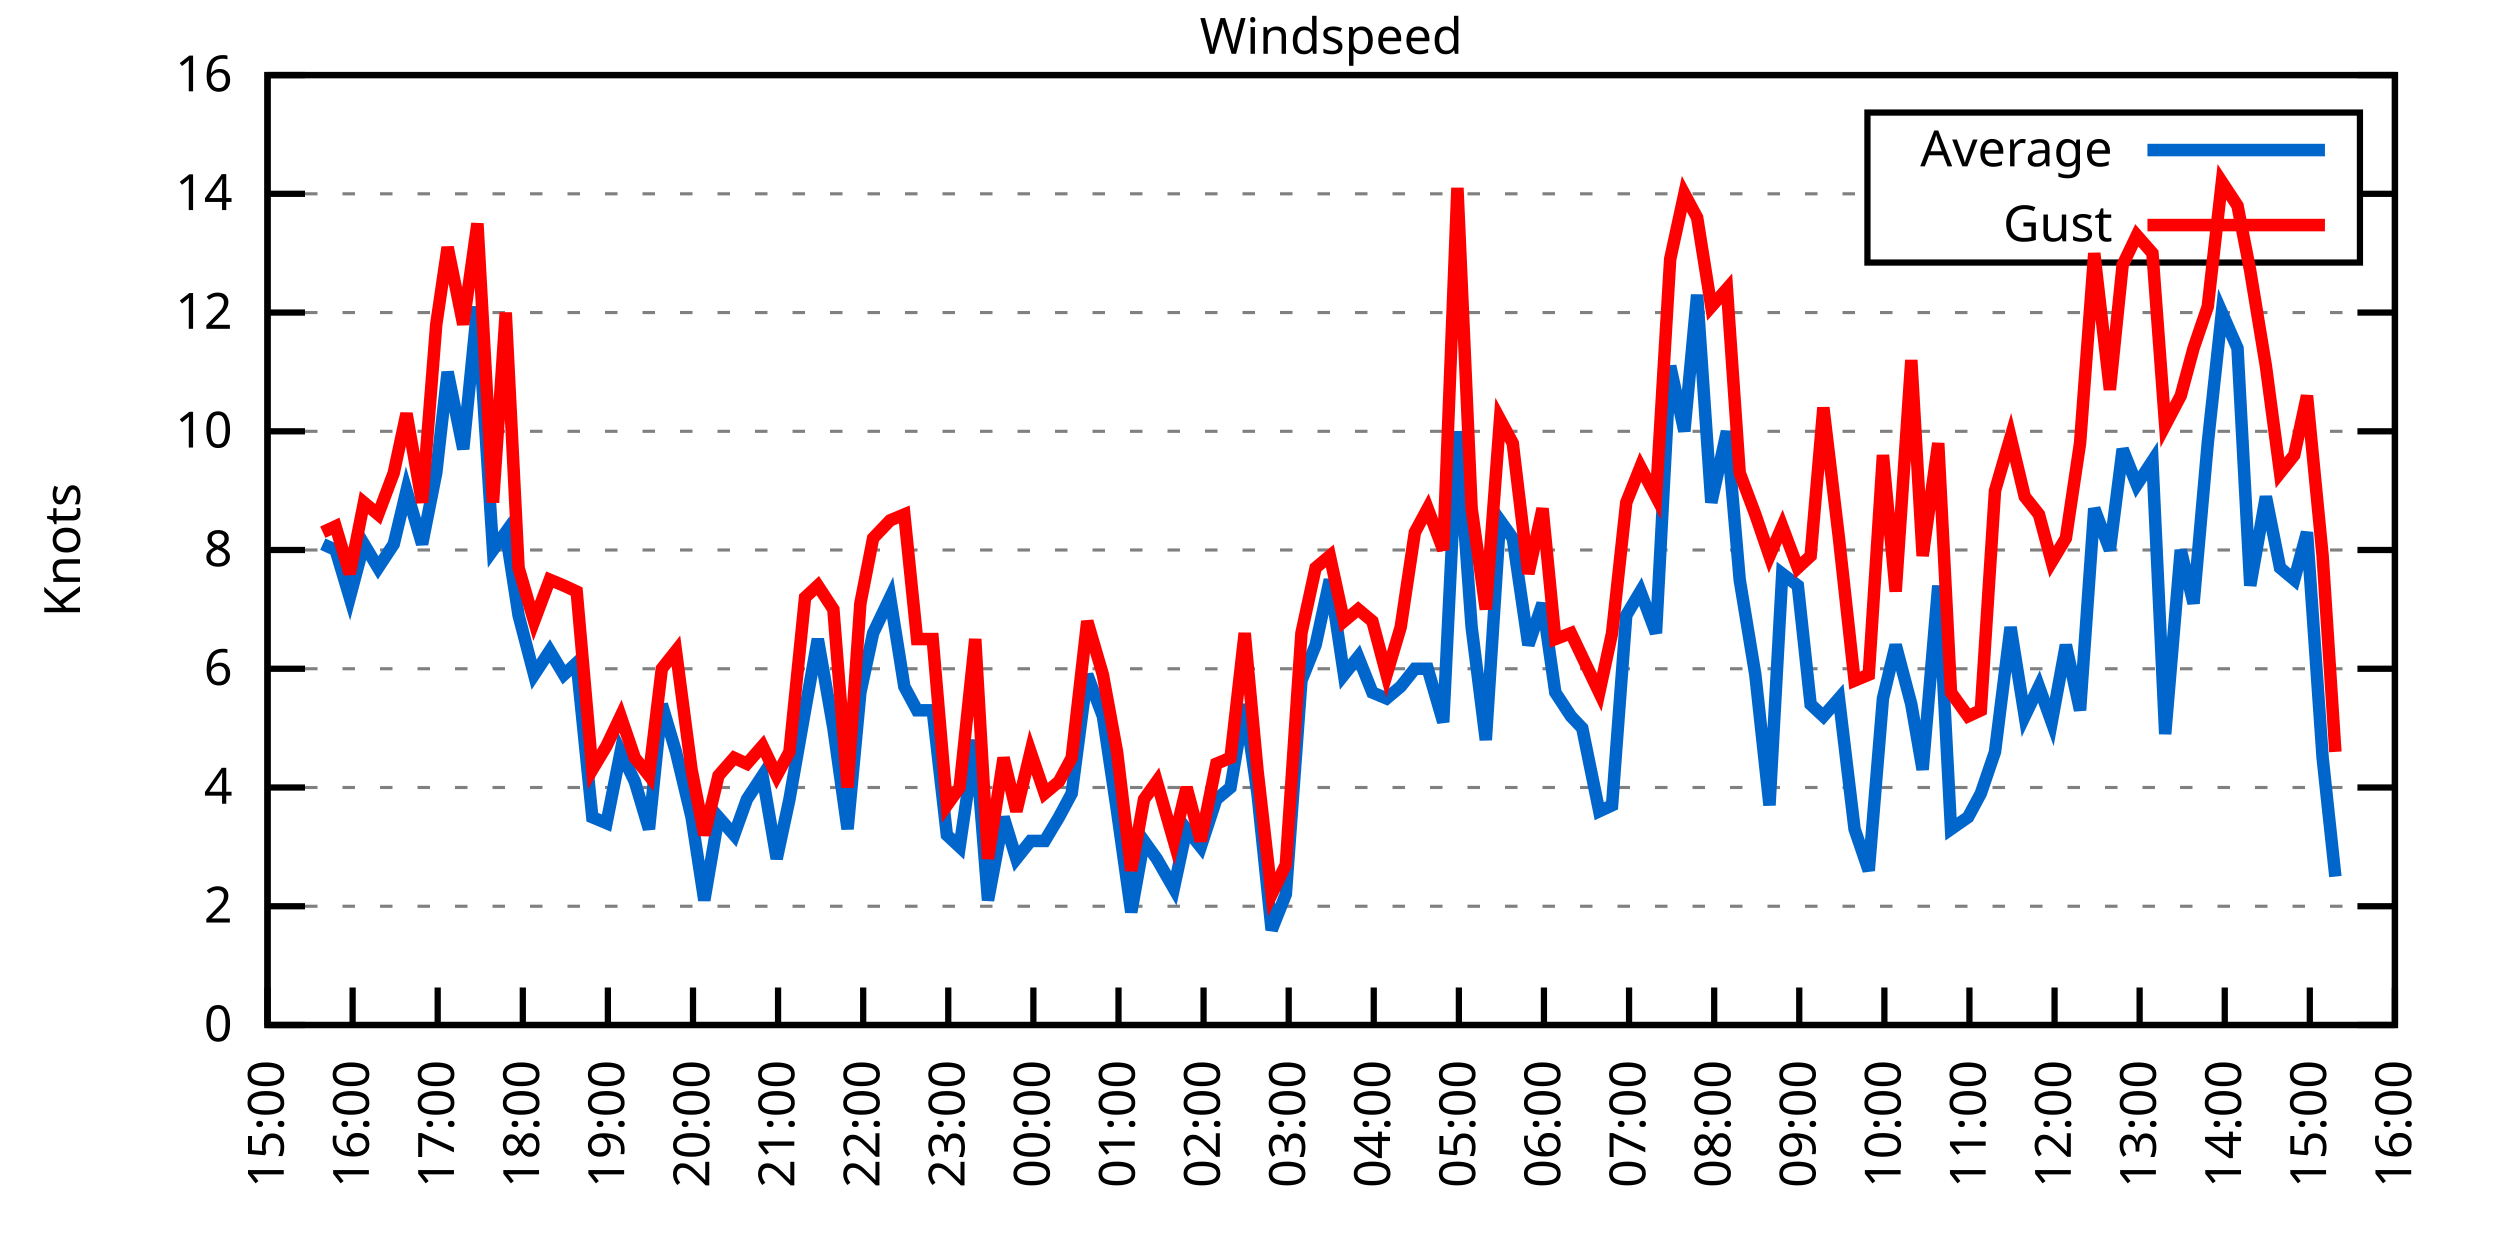
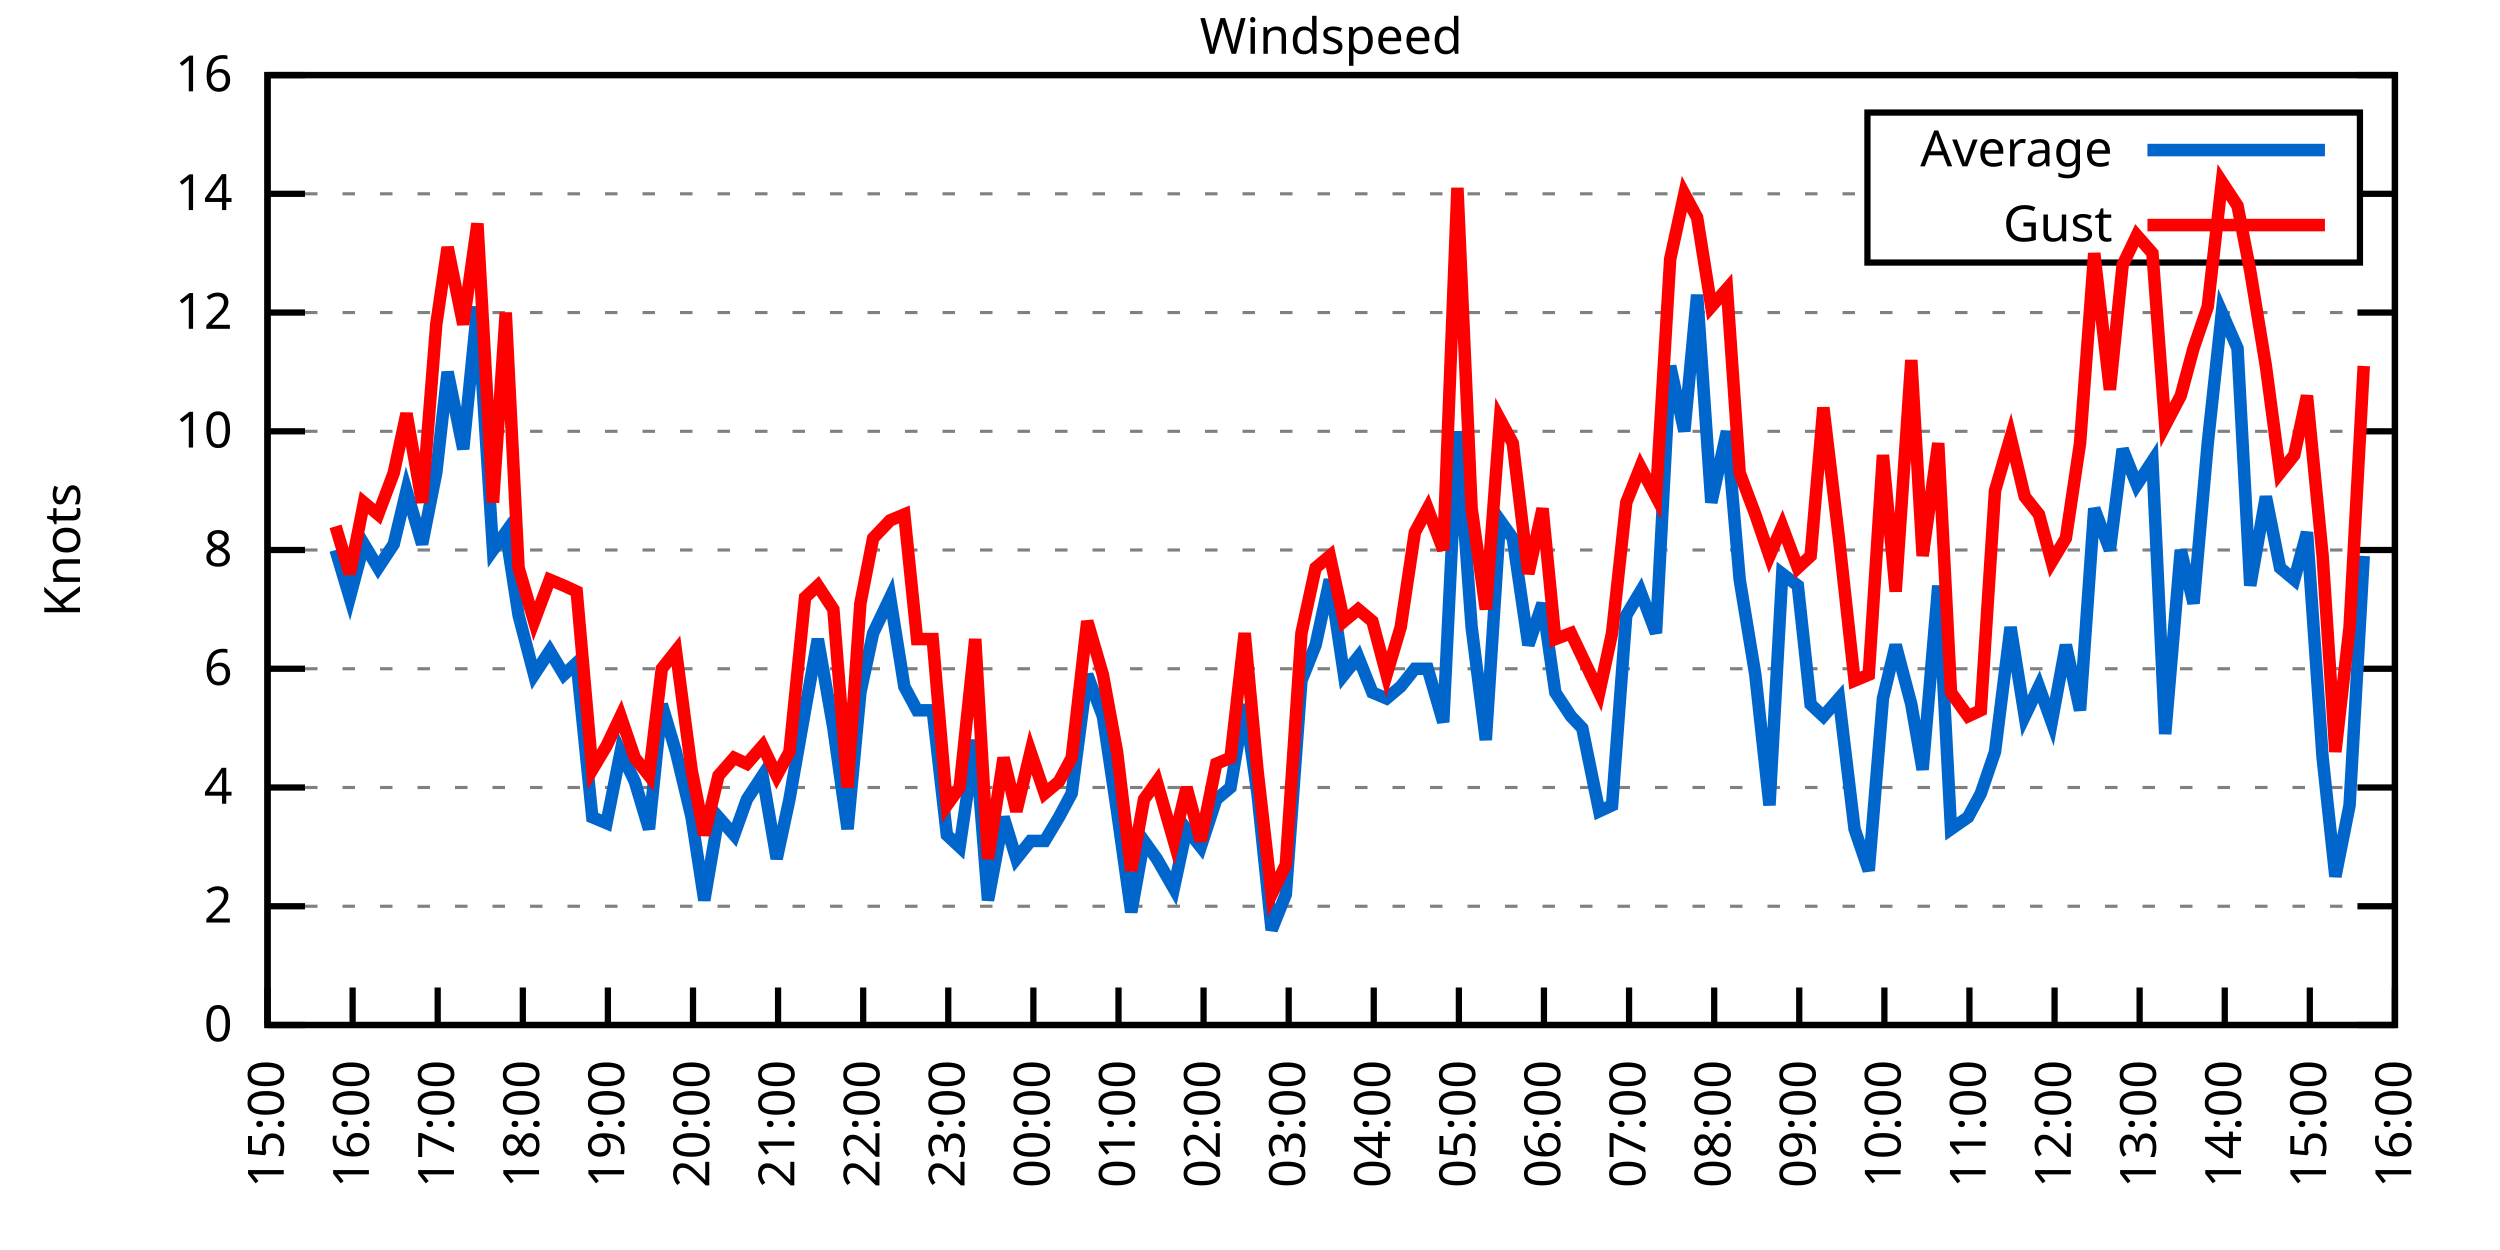
<svg xmlns="http://www.w3.org/2000/svg" xmlns:xlink="http://www.w3.org/1999/xlink" width="400" height="200" viewBox="0 0 400 200">
  <g id="gnuplot_canvas">
    <rect x="0" y="0" width="400" height="200" fill="none" />
    <defs>
      <circle id="gpDot" r="0.5" stroke-width="0.5" stroke="currentColor" />
      <path id="gpPt0" stroke-width="0.333" stroke="currentColor" d="M-1,0 h2 M0,-1 v2" />
      <path id="gpPt1" stroke-width="0.333" stroke="currentColor" d="M-1,-1 L1,1 M1,-1 L-1,1" />
      <path id="gpPt2" stroke-width="0.333" stroke="currentColor" d="M-1,0 L1,0 M0,-1 L0,1 M-1,-1 L1,1 M-1,1 L1,-1" />
      <rect id="gpPt3" stroke-width="0.333" stroke="currentColor" x="-1" y="-1" width="2" height="2" />
      <rect id="gpPt4" stroke-width="0.333" stroke="currentColor" fill="currentColor" x="-1" y="-1" width="2" height="2" />
      <circle id="gpPt5" stroke-width="0.333" stroke="currentColor" cx="0" cy="0" r="1" />
      <use xlink:href="#gpPt5" id="gpPt6" fill="currentColor" stroke="none" />
      <path id="gpPt7" stroke-width="0.333" stroke="currentColor" d="M0,-1.33 L-1.33,0.67 L1.33,0.67 z" />
      <use xlink:href="#gpPt7" id="gpPt8" fill="currentColor" stroke="none" />
      <use xlink:href="#gpPt7" id="gpPt9" stroke="currentColor" transform="rotate(180)" />
      <use xlink:href="#gpPt9" id="gpPt10" fill="currentColor" stroke="none" />
      <use xlink:href="#gpPt3" id="gpPt11" stroke="currentColor" transform="rotate(45)" />
      <use xlink:href="#gpPt11" id="gpPt12" fill="currentColor" stroke="none" />
      <path id="gpPt13" stroke-width="0.333" stroke="currentColor" d="M0,1.330 L1.265,0.411 L0.782,-1.067 L-0.782,-1.076 L-1.265,0.411 z" />
      <use xlink:href="#gpPt13" id="gpPt14" fill="currentColor" stroke="none" />
      <filter id="textbox" filterUnits="objectBoundingBox" x="0" y="0" height="1" width="1">
        <feFlood flood-color="white" flood-opacity="1" result="bgnd" />
        <feComposite in="SourceGraphic" in2="bgnd" operator="atop" />
      </filter>
      <filter id="greybox" filterUnits="objectBoundingBox" x="0" y="0" height="1" width="1">
        <feFlood flood-color="lightgrey" flood-opacity="1" result="grey" />
        <feComposite in="SourceGraphic" in2="grey" operator="atop" />
      </filter>
    </defs>
    <g fill="none" color="white" stroke="currentColor" stroke-width="1.00" stroke-linecap="butt" stroke-linejoin="miter">
</g>
    <g fill="none" color="black" stroke="currentColor" stroke-width="1.00" stroke-linecap="butt" stroke-linejoin="miter">
      <g stroke="none" shape-rendering="crispEdges">
        <polygon fill="rgb(255, 255, 255)" points="42.80,164.00 383.18,164.00 383.18,12.02 42.80,12.02 " />
      </g>
    </g>
    <g fill="none" color="black" stroke="currentColor" stroke-width="1.00" stroke-linecap="butt" stroke-linejoin="miter">
</g>
    <g fill="none" color="black" stroke="black" stroke-width="0.50" stroke-linecap="butt" stroke-linejoin="miter">
</g>
    <g fill="none" color="gray" stroke="currentColor" stroke-width="0.50" stroke-linecap="butt" stroke-linejoin="miter">
      <path stroke="gray" stroke-dasharray="2,4" class="gridline" d="M42.80,164.00 L383.19,164.00  " />
    </g>
    <g fill="none" color="gray" stroke="gray" stroke-width="1.00" stroke-linecap="butt" stroke-linejoin="miter">
</g>
    <g fill="none" color="black" stroke="currentColor" stroke-width="1.00" stroke-linecap="butt" stroke-linejoin="miter">
      <path stroke="black" d="M42.80,164.00 L48.80,164.00 M383.19,164.00 L377.19,164.00  " />
      <g transform="translate(37.20,166.60)" stroke="none" fill="black" font-family="Sans" font-size="8.00" text-anchor="end">
        <text>
          <tspan font-family="Sans"> 0</tspan>
        </text>
      </g>
    </g>
    <g fill="none" color="black" stroke="currentColor" stroke-width="1.00" stroke-linecap="butt" stroke-linejoin="miter">
</g>
    <g fill="none" color="black" stroke="black" stroke-width="0.50" stroke-linecap="butt" stroke-linejoin="miter">
</g>
    <g fill="none" color="gray" stroke="currentColor" stroke-width="0.50" stroke-linecap="butt" stroke-linejoin="miter">
      <path stroke="gray" stroke-dasharray="2,4" class="gridline" d="M42.80,145.00 L383.19,145.00  " />
    </g>
    <g fill="none" color="gray" stroke="gray" stroke-width="1.00" stroke-linecap="butt" stroke-linejoin="miter">
</g>
    <g fill="none" color="black" stroke="currentColor" stroke-width="1.00" stroke-linecap="butt" stroke-linejoin="miter">
      <path stroke="black" d="M42.80,145.00 L48.80,145.00 M383.19,145.00 L377.19,145.00  " />
      <g transform="translate(37.20,147.60)" stroke="none" fill="black" font-family="Sans" font-size="8.00" text-anchor="end">
        <text>
          <tspan font-family="Sans"> 2</tspan>
        </text>
      </g>
    </g>
    <g fill="none" color="black" stroke="currentColor" stroke-width="1.00" stroke-linecap="butt" stroke-linejoin="miter">
</g>
    <g fill="none" color="black" stroke="black" stroke-width="0.50" stroke-linecap="butt" stroke-linejoin="miter">
</g>
    <g fill="none" color="gray" stroke="currentColor" stroke-width="0.50" stroke-linecap="butt" stroke-linejoin="miter">
      <path stroke="gray" stroke-dasharray="2,4" class="gridline" d="M42.80,126.00 L383.19,126.00  " />
    </g>
    <g fill="none" color="gray" stroke="gray" stroke-width="1.00" stroke-linecap="butt" stroke-linejoin="miter">
</g>
    <g fill="none" color="black" stroke="currentColor" stroke-width="1.00" stroke-linecap="butt" stroke-linejoin="miter">
      <path stroke="black" d="M42.80,126.00 L48.80,126.00 M383.19,126.00 L377.19,126.00  " />
      <g transform="translate(37.20,128.60)" stroke="none" fill="black" font-family="Sans" font-size="8.00" text-anchor="end">
        <text>
          <tspan font-family="Sans"> 4</tspan>
        </text>
      </g>
    </g>
    <g fill="none" color="black" stroke="currentColor" stroke-width="1.00" stroke-linecap="butt" stroke-linejoin="miter">
</g>
    <g fill="none" color="black" stroke="black" stroke-width="0.50" stroke-linecap="butt" stroke-linejoin="miter">
</g>
    <g fill="none" color="gray" stroke="currentColor" stroke-width="0.50" stroke-linecap="butt" stroke-linejoin="miter">
      <path stroke="gray" stroke-dasharray="2,4" class="gridline" d="M42.80,107.00 L383.19,107.00  " />
    </g>
    <g fill="none" color="gray" stroke="gray" stroke-width="1.00" stroke-linecap="butt" stroke-linejoin="miter">
</g>
    <g fill="none" color="black" stroke="currentColor" stroke-width="1.00" stroke-linecap="butt" stroke-linejoin="miter">
      <path stroke="black" d="M42.80,107.00 L48.80,107.00 M383.19,107.00 L377.19,107.00  " />
      <g transform="translate(37.20,109.60)" stroke="none" fill="black" font-family="Sans" font-size="8.00" text-anchor="end">
        <text>
          <tspan font-family="Sans"> 6</tspan>
        </text>
      </g>
    </g>
    <g fill="none" color="black" stroke="currentColor" stroke-width="1.00" stroke-linecap="butt" stroke-linejoin="miter">
</g>
    <g fill="none" color="black" stroke="black" stroke-width="0.50" stroke-linecap="butt" stroke-linejoin="miter">
</g>
    <g fill="none" color="gray" stroke="currentColor" stroke-width="0.50" stroke-linecap="butt" stroke-linejoin="miter">
      <path stroke="gray" stroke-dasharray="2,4" class="gridline" d="M42.80,88.00 L383.19,88.00  " />
    </g>
    <g fill="none" color="gray" stroke="gray" stroke-width="1.00" stroke-linecap="butt" stroke-linejoin="miter">
</g>
    <g fill="none" color="black" stroke="currentColor" stroke-width="1.00" stroke-linecap="butt" stroke-linejoin="miter">
      <path stroke="black" d="M42.80,88.00 L48.80,88.00 M383.19,88.00 L377.19,88.00  " />
      <g transform="translate(37.20,90.60)" stroke="none" fill="black" font-family="Sans" font-size="8.00" text-anchor="end">
        <text>
          <tspan font-family="Sans"> 8</tspan>
        </text>
      </g>
    </g>
    <g fill="none" color="black" stroke="currentColor" stroke-width="1.00" stroke-linecap="butt" stroke-linejoin="miter">
</g>
    <g fill="none" color="black" stroke="black" stroke-width="0.50" stroke-linecap="butt" stroke-linejoin="miter">
</g>
    <g fill="none" color="gray" stroke="currentColor" stroke-width="0.50" stroke-linecap="butt" stroke-linejoin="miter">
      <path stroke="gray" stroke-dasharray="2,4" class="gridline" d="M42.80,69.01 L383.19,69.01  " />
    </g>
    <g fill="none" color="gray" stroke="gray" stroke-width="1.00" stroke-linecap="butt" stroke-linejoin="miter">
</g>
    <g fill="none" color="black" stroke="currentColor" stroke-width="1.00" stroke-linecap="butt" stroke-linejoin="miter">
      <path stroke="black" d="M42.80,69.01 L48.80,69.01 M383.19,69.01 L377.19,69.01  " />
      <g transform="translate(37.20,71.61)" stroke="none" fill="black" font-family="Sans" font-size="8.00" text-anchor="end">
        <text>
          <tspan font-family="Sans"> 10</tspan>
        </text>
      </g>
    </g>
    <g fill="none" color="black" stroke="currentColor" stroke-width="1.00" stroke-linecap="butt" stroke-linejoin="miter">
</g>
    <g fill="none" color="black" stroke="black" stroke-width="0.50" stroke-linecap="butt" stroke-linejoin="miter">
</g>
    <g fill="none" color="gray" stroke="currentColor" stroke-width="0.50" stroke-linecap="butt" stroke-linejoin="miter">
      <path stroke="gray" stroke-dasharray="2,4" class="gridline" d="M42.80,50.01 L383.19,50.01  " />
    </g>
    <g fill="none" color="gray" stroke="gray" stroke-width="1.00" stroke-linecap="butt" stroke-linejoin="miter">
</g>
    <g fill="none" color="black" stroke="currentColor" stroke-width="1.00" stroke-linecap="butt" stroke-linejoin="miter">
      <path stroke="black" d="M42.80,50.01 L48.80,50.01 M383.19,50.01 L377.19,50.01  " />
      <g transform="translate(37.20,52.61)" stroke="none" fill="black" font-family="Sans" font-size="8.00" text-anchor="end">
        <text>
          <tspan font-family="Sans"> 12</tspan>
        </text>
      </g>
    </g>
    <g fill="none" color="black" stroke="currentColor" stroke-width="1.00" stroke-linecap="butt" stroke-linejoin="miter">
</g>
    <g fill="none" color="black" stroke="black" stroke-width="0.50" stroke-linecap="butt" stroke-linejoin="miter">
</g>
    <g fill="none" color="gray" stroke="currentColor" stroke-width="0.50" stroke-linecap="butt" stroke-linejoin="miter">
      <path stroke="gray" stroke-dasharray="2,4" class="gridline" d="M42.80,31.01 L298.79,31.01 M377.59,31.01 L383.19,31.01  " />
    </g>
    <g fill="none" color="gray" stroke="gray" stroke-width="1.00" stroke-linecap="butt" stroke-linejoin="miter">
</g>
    <g fill="none" color="black" stroke="currentColor" stroke-width="1.00" stroke-linecap="butt" stroke-linejoin="miter">
      <path stroke="black" d="M42.80,31.01 L48.80,31.01 M383.19,31.01 L377.19,31.01  " />
      <g transform="translate(37.20,33.61)" stroke="none" fill="black" font-family="Sans" font-size="8.00" text-anchor="end">
        <text>
          <tspan font-family="Sans"> 14</tspan>
        </text>
      </g>
    </g>
    <g fill="none" color="black" stroke="currentColor" stroke-width="1.00" stroke-linecap="butt" stroke-linejoin="miter">
</g>
    <g fill="none" color="black" stroke="black" stroke-width="0.50" stroke-linecap="butt" stroke-linejoin="miter">
</g>
    <g fill="none" color="gray" stroke="currentColor" stroke-width="0.50" stroke-linecap="butt" stroke-linejoin="miter">
      <path stroke="gray" stroke-dasharray="2,4" class="gridline" d="M42.80,12.01 L383.19,12.01  " />
    </g>
    <g fill="none" color="gray" stroke="gray" stroke-width="1.00" stroke-linecap="butt" stroke-linejoin="miter">
</g>
    <g fill="none" color="black" stroke="currentColor" stroke-width="1.00" stroke-linecap="butt" stroke-linejoin="miter">
      <path stroke="black" d="M42.80,12.01 L48.80,12.01 M383.19,12.01 L377.19,12.01  " />
      <g transform="translate(37.20,14.61)" stroke="none" fill="black" font-family="Sans" font-size="8.00" text-anchor="end">
        <text>
          <tspan font-family="Sans"> 16</tspan>
        </text>
      </g>
    </g>
    <g fill="none" color="black" stroke="currentColor" stroke-width="1.00" stroke-linecap="butt" stroke-linejoin="miter">
      <path stroke="black" d="M42.80,164.00 L42.80,158.00  " />
      <g transform="translate(45.40,169.60) rotate(270.00)" stroke="none" fill="black" font-family="Sans" font-size="8.00" text-anchor="end">
        <text>
          <tspan font-family="Sans">15:00</tspan>
        </text>
      </g>
    </g>
    <g fill="none" color="black" stroke="currentColor" stroke-width="1.00" stroke-linecap="butt" stroke-linejoin="miter">
      <path stroke="black" d="M56.42,164.00 L56.42,158.00  " />
      <g transform="translate(59.02,169.60) rotate(270.00)" stroke="none" fill="black" font-family="Sans" font-size="8.00" text-anchor="end">
        <text>
          <tspan font-family="Sans">16:00</tspan>
        </text>
      </g>
    </g>
    <g fill="none" color="black" stroke="currentColor" stroke-width="1.00" stroke-linecap="butt" stroke-linejoin="miter">
      <path stroke="black" d="M70.03,164.00 L70.03,158.00  " />
      <g transform="translate(72.63,169.60) rotate(270.00)" stroke="none" fill="black" font-family="Sans" font-size="8.00" text-anchor="end">
        <text>
          <tspan font-family="Sans">17:00</tspan>
        </text>
      </g>
    </g>
    <g fill="none" color="black" stroke="currentColor" stroke-width="1.00" stroke-linecap="butt" stroke-linejoin="miter">
      <path stroke="black" d="M83.65,164.00 L83.65,158.00  " />
      <g transform="translate(86.25,169.60) rotate(270.00)" stroke="none" fill="black" font-family="Sans" font-size="8.00" text-anchor="end">
        <text>
          <tspan font-family="Sans">18:00</tspan>
        </text>
      </g>
    </g>
    <g fill="none" color="black" stroke="currentColor" stroke-width="1.00" stroke-linecap="butt" stroke-linejoin="miter">
      <path stroke="black" d="M97.26,164.00 L97.26,158.00  " />
      <g transform="translate(99.86,169.60) rotate(270.00)" stroke="none" fill="black" font-family="Sans" font-size="8.00" text-anchor="end">
        <text>
          <tspan font-family="Sans">19:00</tspan>
        </text>
      </g>
    </g>
    <g fill="none" color="black" stroke="currentColor" stroke-width="1.00" stroke-linecap="butt" stroke-linejoin="miter">
      <path stroke="black" d="M110.88,164.00 L110.88,158.00  " />
      <g transform="translate(113.48,169.60) rotate(270.00)" stroke="none" fill="black" font-family="Sans" font-size="8.00" text-anchor="end">
        <text>
          <tspan font-family="Sans">20:00</tspan>
        </text>
      </g>
    </g>
    <g fill="none" color="black" stroke="currentColor" stroke-width="1.00" stroke-linecap="butt" stroke-linejoin="miter">
      <path stroke="black" d="M124.49,164.00 L124.49,158.00  " />
      <g transform="translate(127.09,169.60) rotate(270.00)" stroke="none" fill="black" font-family="Sans" font-size="8.00" text-anchor="end">
        <text>
          <tspan font-family="Sans">21:00</tspan>
        </text>
      </g>
    </g>
    <g fill="none" color="black" stroke="currentColor" stroke-width="1.00" stroke-linecap="butt" stroke-linejoin="miter">
      <path stroke="black" d="M138.11,164.00 L138.11,158.00  " />
      <g transform="translate(140.71,169.60) rotate(270.00)" stroke="none" fill="black" font-family="Sans" font-size="8.00" text-anchor="end">
        <text>
          <tspan font-family="Sans">22:00</tspan>
        </text>
      </g>
    </g>
    <g fill="none" color="black" stroke="currentColor" stroke-width="1.00" stroke-linecap="butt" stroke-linejoin="miter">
      <path stroke="black" d="M151.72,164.00 L151.72,158.00  " />
      <g transform="translate(154.32,169.60) rotate(270.00)" stroke="none" fill="black" font-family="Sans" font-size="8.00" text-anchor="end">
        <text>
          <tspan font-family="Sans">23:00</tspan>
        </text>
      </g>
    </g>
    <g fill="none" color="black" stroke="currentColor" stroke-width="1.00" stroke-linecap="butt" stroke-linejoin="miter">
      <path stroke="black" d="M165.34,164.00 L165.34,158.00  " />
      <g transform="translate(167.94,169.60) rotate(270.00)" stroke="none" fill="black" font-family="Sans" font-size="8.00" text-anchor="end">
        <text>
          <tspan font-family="Sans">00:00</tspan>
        </text>
      </g>
    </g>
    <g fill="none" color="black" stroke="currentColor" stroke-width="1.00" stroke-linecap="butt" stroke-linejoin="miter">
      <path stroke="black" d="M178.96,164.00 L178.96,158.00  " />
      <g transform="translate(181.56,169.60) rotate(270.00)" stroke="none" fill="black" font-family="Sans" font-size="8.00" text-anchor="end">
        <text>
          <tspan font-family="Sans">01:00</tspan>
        </text>
      </g>
    </g>
    <g fill="none" color="black" stroke="currentColor" stroke-width="1.00" stroke-linecap="butt" stroke-linejoin="miter">
      <path stroke="black" d="M192.57,164.00 L192.57,158.00  " />
      <g transform="translate(195.17,169.60) rotate(270.00)" stroke="none" fill="black" font-family="Sans" font-size="8.00" text-anchor="end">
        <text>
          <tspan font-family="Sans">02:00</tspan>
        </text>
      </g>
    </g>
    <g fill="none" color="black" stroke="currentColor" stroke-width="1.00" stroke-linecap="butt" stroke-linejoin="miter">
      <path stroke="black" d="M206.19,164.00 L206.19,158.00  " />
      <g transform="translate(208.79,169.60) rotate(270.00)" stroke="none" fill="black" font-family="Sans" font-size="8.00" text-anchor="end">
        <text>
          <tspan font-family="Sans">03:00</tspan>
        </text>
      </g>
    </g>
    <g fill="none" color="black" stroke="currentColor" stroke-width="1.00" stroke-linecap="butt" stroke-linejoin="miter">
      <path stroke="black" d="M219.80,164.00 L219.80,158.00  " />
      <g transform="translate(222.40,169.60) rotate(270.00)" stroke="none" fill="black" font-family="Sans" font-size="8.00" text-anchor="end">
        <text>
          <tspan font-family="Sans">04:00</tspan>
        </text>
      </g>
    </g>
    <g fill="none" color="black" stroke="currentColor" stroke-width="1.00" stroke-linecap="butt" stroke-linejoin="miter">
      <path stroke="black" d="M233.42,164.00 L233.42,158.00  " />
      <g transform="translate(236.02,169.60) rotate(270.00)" stroke="none" fill="black" font-family="Sans" font-size="8.00" text-anchor="end">
        <text>
          <tspan font-family="Sans">05:00</tspan>
        </text>
      </g>
    </g>
    <g fill="none" color="black" stroke="currentColor" stroke-width="1.00" stroke-linecap="butt" stroke-linejoin="miter">
      <path stroke="black" d="M247.03,164.00 L247.03,158.00  " />
      <g transform="translate(249.63,169.60) rotate(270.00)" stroke="none" fill="black" font-family="Sans" font-size="8.00" text-anchor="end">
        <text>
          <tspan font-family="Sans">06:00</tspan>
        </text>
      </g>
    </g>
    <g fill="none" color="black" stroke="currentColor" stroke-width="1.00" stroke-linecap="butt" stroke-linejoin="miter">
      <path stroke="black" d="M260.65,164.00 L260.65,158.00  " />
      <g transform="translate(263.25,169.60) rotate(270.00)" stroke="none" fill="black" font-family="Sans" font-size="8.00" text-anchor="end">
        <text>
          <tspan font-family="Sans">07:00</tspan>
        </text>
      </g>
    </g>
    <g fill="none" color="black" stroke="currentColor" stroke-width="1.00" stroke-linecap="butt" stroke-linejoin="miter">
      <path stroke="black" d="M274.27,164.00 L274.27,158.00  " />
      <g transform="translate(276.87,169.60) rotate(270.00)" stroke="none" fill="black" font-family="Sans" font-size="8.00" text-anchor="end">
        <text>
          <tspan font-family="Sans">08:00</tspan>
        </text>
      </g>
    </g>
    <g fill="none" color="black" stroke="currentColor" stroke-width="1.00" stroke-linecap="butt" stroke-linejoin="miter">
      <path stroke="black" d="M287.88,164.00 L287.88,158.00  " />
      <g transform="translate(290.48,169.60) rotate(270.00)" stroke="none" fill="black" font-family="Sans" font-size="8.00" text-anchor="end">
        <text>
          <tspan font-family="Sans">09:00</tspan>
        </text>
      </g>
    </g>
    <g fill="none" color="black" stroke="currentColor" stroke-width="1.00" stroke-linecap="butt" stroke-linejoin="miter">
      <path stroke="black" d="M301.50,164.00 L301.50,158.00  " />
      <g transform="translate(304.10,169.60) rotate(270.00)" stroke="none" fill="black" font-family="Sans" font-size="8.00" text-anchor="end">
        <text>
          <tspan font-family="Sans">10:00</tspan>
        </text>
      </g>
    </g>
    <g fill="none" color="black" stroke="currentColor" stroke-width="1.00" stroke-linecap="butt" stroke-linejoin="miter">
      <path stroke="black" d="M315.11,164.00 L315.11,158.00  " />
      <g transform="translate(317.71,169.60) rotate(270.00)" stroke="none" fill="black" font-family="Sans" font-size="8.00" text-anchor="end">
        <text>
          <tspan font-family="Sans">11:00</tspan>
        </text>
      </g>
    </g>
    <g fill="none" color="black" stroke="currentColor" stroke-width="1.00" stroke-linecap="butt" stroke-linejoin="miter">
      <path stroke="black" d="M328.73,164.00 L328.73,158.00  " />
      <g transform="translate(331.33,169.60) rotate(270.00)" stroke="none" fill="black" font-family="Sans" font-size="8.00" text-anchor="end">
        <text>
          <tspan font-family="Sans">12:00</tspan>
        </text>
      </g>
    </g>
    <g fill="none" color="black" stroke="currentColor" stroke-width="1.00" stroke-linecap="butt" stroke-linejoin="miter">
      <path stroke="black" d="M342.34,164.00 L342.34,158.00  " />
      <g transform="translate(344.94,169.60) rotate(270.00)" stroke="none" fill="black" font-family="Sans" font-size="8.00" text-anchor="end">
        <text>
          <tspan font-family="Sans">13:00</tspan>
        </text>
      </g>
    </g>
    <g fill="none" color="black" stroke="currentColor" stroke-width="1.00" stroke-linecap="butt" stroke-linejoin="miter">
      <path stroke="black" d="M355.96,164.00 L355.96,158.00  " />
      <g transform="translate(358.56,169.60) rotate(270.00)" stroke="none" fill="black" font-family="Sans" font-size="8.00" text-anchor="end">
        <text>
          <tspan font-family="Sans">14:00</tspan>
        </text>
      </g>
    </g>
    <g fill="none" color="black" stroke="currentColor" stroke-width="1.00" stroke-linecap="butt" stroke-linejoin="miter">
      <path stroke="black" d="M369.57,164.00 L369.57,158.00  " />
      <g transform="translate(372.17,169.60) rotate(270.00)" stroke="none" fill="black" font-family="Sans" font-size="8.00" text-anchor="end">
        <text>
          <tspan font-family="Sans">15:00</tspan>
        </text>
      </g>
    </g>
    <g fill="none" color="black" stroke="currentColor" stroke-width="1.00" stroke-linecap="butt" stroke-linejoin="miter">
      <path stroke="black" d="M383.19,164.00 L383.19,158.00  " />
      <g transform="translate(385.79,169.60) rotate(270.00)" stroke="none" fill="black" font-family="Sans" font-size="8.00" text-anchor="end">
        <text>
          <tspan font-family="Sans">16:00</tspan>
        </text>
      </g>
    </g>
    <g fill="none" color="black" stroke="currentColor" stroke-width="1.00" stroke-linecap="butt" stroke-linejoin="miter">
</g>
    <g fill="none" color="black" stroke="currentColor" stroke-width="1.00" stroke-linecap="butt" stroke-linejoin="miter">
      <path stroke="black" d="M42.80,12.01 L42.80,164.00 L383.19,164.00 L383.19,12.01 L42.80,12.01 Z  " />
    </g>
    <g fill="none" color="black" stroke="currentColor" stroke-width="1.00" stroke-linecap="butt" stroke-linejoin="miter">
</g>
    <g fill="none" color="black" stroke="currentColor" stroke-width="1.00" stroke-linecap="butt" stroke-linejoin="miter">
      <path stroke="black" d="M298.79,42.01 L298.79,18.01 L377.59,18.01 L377.59,42.01 L298.79,42.01 Z  " />
    </g>
    <g id="Windspeed_plot_1">
      <g fill="none" color="white" stroke="black" stroke-width="2.00" stroke-linecap="butt" stroke-linejoin="miter">
</g>
      <g fill="none" color="black" stroke="currentColor" stroke-width="2.00" stroke-linecap="butt" stroke-linejoin="miter">
        <g transform="translate(337.99,26.61)" stroke="none" fill="black" font-family="Sans" font-size="8.00" text-anchor="end">
          <text>
            <tspan font-family="Sans">Average</tspan>
          </text>
        </g>
      </g>
      <g fill="none" color="black" stroke="currentColor" stroke-width="2.00" stroke-linecap="butt" stroke-linejoin="miter">
-         <path stroke="rgb(  0, 102, 204)" d="M343.59,24.01 L371.99,24.01 M51.65,87.06 L53.69,88.00 L55.96,95.60 L58.23,87.06 L60.50,90.85 L63.00,87.06   L65.04,78.51 L67.54,87.06 L69.80,75.66 L71.62,59.51 L74.12,71.86 L76.39,49.06 L78.88,88.00 L80.92,85.16   L82.97,98.45 L85.46,107.95 L87.96,104.15 L90.23,107.95 L92.27,106.05 L94.77,130.75 L97.04,131.70 L99.30,120.30   L101.57,125.05 L103.84,132.65 L105.89,112.70 L108.15,120.30 L110.65,130.75 L112.69,144.05 L114.96,130.75 L117.46,133.60   L119.50,127.90 L122.00,124.10 L124.27,137.40 L126.31,127.90 L128.81,113.65 L130.85,102.25 L133.34,116.50 L135.61,132.65   L137.66,110.80 L139.70,101.30 L142.42,95.60 L144.69,109.85 L146.73,113.65 L149.23,113.65 L151.50,133.60 L153.54,135.50   L156.04,118.40 L158.08,144.05 L160.57,130.75 L162.62,137.40 L164.89,134.55 L167.16,134.55 L169.43,130.75 L171.47,126.95   L173.96,107.95 L176.46,114.60 L178.73,129.80 L181.00,145.95 L183.04,134.55 L185.08,137.40 L187.81,142.15 L189.85,132.65   L192.12,135.50 L194.61,127.90 L196.88,126.00 L199.15,112.70 L201.19,126.95 L203.46,148.80 L205.73,143.10 L208.23,108.90   L210.50,103.20 L212.77,92.75 L215.04,107.95 L217.31,105.10 L219.58,110.80 L221.85,111.75 L224.11,109.85 L226.38,107.00   L228.43,107.00 L230.92,115.55 L233.19,69.01 L235.46,100.35 L237.73,118.40 L240.00,83.26 L242.04,86.11 L244.54,103.20   L246.81,96.55 L248.85,110.80 L251.35,114.60 L253.16,116.50 L255.88,129.80 L257.93,128.85 L260.20,98.45 L262.47,94.65   L264.96,101.30 L267.23,58.56 L269.50,69.01 L271.54,47.16 L273.81,80.41 L276.31,69.01 L278.35,92.75 L280.85,107.95   L283.12,128.85 L285.16,91.80 L287.65,93.70 L289.70,112.70 L291.74,114.60 L294.23,111.75 L296.73,132.65 L299.00,139.30   L301.27,111.75 L303.31,103.20 L305.81,112.70 L307.62,123.15 L310.12,93.70 L312.16,132.65 L314.89,130.75 L316.93,126.95   L319.20,120.30 L321.69,100.35 L323.96,114.60 L326.23,109.85 L328.27,115.55 L330.54,103.20 L332.81,113.65 L335.08,81.36   L337.58,88.00 L339.62,71.86 L341.89,77.56 L344.39,73.76 L346.43,117.45 L348.92,88.00 L350.97,96.55 L353.24,70.91   L355.50,50.01 L358.00,55.71 L360.04,93.70 L362.54,79.46 L364.81,90.85 L367.08,92.75 L369.12,85.16 L371.62,121.25   L373.66,140.25  " />
+         <path stroke="rgb(  0, 102, 204)" d="M343.59,24.01 L371.99,24.01 M53.69,88.00 L55.96,95.60 L58.23,87.06 L60.50,90.85 L63.00,87.06 L65.04,78.51   L67.54,87.06 L69.80,75.66 L71.62,59.51 L74.12,71.86 L76.39,49.06 L78.88,88.00 L80.92,85.16 L82.97,98.45   L85.46,107.95 L87.96,104.15 L90.23,107.95 L92.27,106.05 L94.77,130.75 L97.04,131.70 L99.30,120.30 L101.57,125.05   L103.84,132.65 L105.89,112.70 L108.15,120.30 L110.65,130.75 L112.69,144.05 L114.96,130.75 L117.46,133.60 L119.50,127.90   L122.00,124.10 L124.27,137.40 L126.31,127.90 L128.81,113.65 L130.85,102.25 L133.34,116.50 L135.61,132.65 L137.66,110.80   L139.70,101.30 L142.42,95.60 L144.69,109.85 L146.73,113.65 L149.23,113.65 L151.50,133.60 L153.54,135.50 L156.04,118.40   L158.08,144.05 L160.57,130.75 L162.62,137.40 L164.89,134.55 L167.16,134.55 L169.43,130.75 L171.47,126.95 L173.96,107.95   L176.46,114.60 L178.73,129.80 L181.00,145.95 L183.04,134.55 L185.08,137.40 L187.81,142.15 L189.85,132.65 L192.12,135.50   L194.61,127.90 L196.88,126.00 L199.15,112.70 L201.19,126.95 L203.46,148.80 L205.73,143.10 L208.23,108.90 L210.50,103.20   L212.77,92.75 L215.04,107.95 L217.31,105.10 L219.58,110.80 L221.85,111.75 L224.11,109.85 L226.38,107.00 L228.43,107.00   L230.92,115.55 L233.19,69.01 L235.46,100.35 L237.73,118.40 L240.00,83.26 L242.04,86.11 L244.54,103.20 L246.81,96.55   L248.85,110.80 L251.35,114.60 L253.16,116.50 L255.88,129.80 L257.93,128.85 L260.20,98.45 L262.47,94.65 L264.96,101.30   L267.23,58.56 L269.50,69.01 L271.54,47.16 L273.81,80.41 L276.31,69.01 L278.35,92.75 L280.85,107.95 L283.12,128.85   L285.16,91.80 L287.65,93.70 L289.70,112.70 L291.74,114.60 L294.23,111.75 L296.73,132.65 L299.00,139.30 L301.27,111.75   L303.31,103.20 L305.81,112.70 L307.62,123.15 L310.12,93.70 L312.16,132.65 L314.89,130.75 L316.93,126.95 L319.20,120.30   L321.69,100.35 L323.96,114.60 L326.23,109.85 L328.27,115.55 L330.54,103.20 L332.81,113.65 L335.08,81.36 L337.58,88.00   L339.62,71.86 L341.89,77.56 L344.39,73.76 L346.43,117.45 L348.92,88.00 L350.97,96.55 L353.24,70.91 L355.50,50.01   L358.00,55.71 L360.04,93.70 L362.54,79.46 L364.81,90.85 L367.08,92.75 L369.12,85.16 L371.62,121.25 L373.66,140.25   L375.93,128.85 L378.20,88.95  " />
      </g>
    </g>
    <g id="Windspeed_plot_2">
      <g fill="none" color="black" stroke="currentColor" stroke-width="2.00" stroke-linecap="butt" stroke-linejoin="miter">
        <g transform="translate(337.99,38.61)" stroke="none" fill="black" font-family="Sans" font-size="8.00" text-anchor="end">
          <text>
            <tspan font-family="Sans">Gust</tspan>
          </text>
        </g>
      </g>
      <g fill="none" color="black" stroke="currentColor" stroke-width="2.00" stroke-linecap="butt" stroke-linejoin="miter">
-         <path stroke="rgb(255,   0,   0)" d="M343.59,36.01 L371.99,36.01 M51.65,85.16 L53.69,84.21 L55.96,91.80 L58.23,80.41 L60.50,82.31 L63.00,75.66   L65.04,66.16 L67.54,80.41 L69.80,51.91 L71.62,39.56 L74.12,51.91 L76.39,35.76 L78.88,80.41 L80.92,50.01   L82.97,90.85 L85.46,99.40 L87.96,92.75 L90.23,93.70 L92.27,94.65 L94.77,123.15 L97.04,119.35 L99.30,114.60   L101.57,121.25 L103.84,124.10 L105.89,107.00 L108.15,104.15 L110.65,123.15 L112.69,133.60 L114.96,124.10 L117.46,121.25   L119.50,122.20 L122.00,119.35 L124.27,124.10 L126.31,120.30 L128.81,95.60 L130.85,93.70 L133.34,97.50 L135.61,126.00   L137.66,96.55 L139.70,86.11 L142.42,83.26 L144.69,82.31 L146.73,102.25 L149.23,102.25 L151.50,128.85 L153.54,126.00   L156.04,102.25 L158.08,137.40 L160.57,121.25 L162.62,129.80 L164.89,120.30 L167.16,126.95 L169.43,125.05 L171.47,121.25   L173.96,99.40 L176.46,107.95 L178.73,120.30 L181.00,139.30 L183.04,127.90 L185.08,125.05 L187.81,134.55 L189.85,126.00   L192.12,134.55 L194.61,122.20 L196.88,121.25 L199.15,101.30 L201.19,123.15 L203.46,143.10 L205.73,138.35 L208.23,101.30   L210.50,90.85 L212.77,88.95 L215.04,99.40 L217.31,97.50 L219.58,99.40 L221.85,107.95 L224.11,100.35 L226.38,85.16   L228.43,81.36 L230.92,88.00 L233.19,30.06 L235.46,81.36 L237.73,97.50 L240.00,67.11 L242.04,70.91 L244.54,91.80   L246.81,81.36 L248.85,102.25 L251.35,101.30 L253.16,105.10 L255.88,110.80 L257.93,101.30 L260.20,80.41 L262.47,74.71   L264.96,79.46 L267.23,41.46 L269.50,31.01 L271.54,34.81 L273.81,49.06 L276.31,46.21 L278.35,75.66 L280.85,82.31   L283.12,88.95 L285.16,84.21 L287.65,90.85 L289.70,88.95 L291.74,65.21 L294.23,86.11 L296.73,108.90 L299.00,107.95   L301.27,72.81 L303.31,94.65 L305.81,57.61 L307.62,88.95 L310.12,70.91 L312.16,110.80 L314.89,114.60 L316.93,113.65   L319.20,78.51 L321.69,69.96 L323.96,79.46 L326.23,82.31 L328.27,89.90 L330.54,86.11 L332.81,70.91 L335.08,40.51   L337.58,62.36 L339.62,42.41 L341.89,37.66 L344.39,40.51 L346.43,68.06 L348.92,63.31 L350.97,55.71 L353.24,49.06   L355.50,29.11 L358.00,32.91 L360.04,43.36 L362.54,58.56 L364.81,75.66 L367.08,72.81 L369.12,63.31 L371.62,88.95   L373.66,120.30  " />
+         <path stroke="rgb(255,   0,   0)" d="M343.59,36.01 L371.99,36.01 M53.69,84.21 L55.96,91.80 L58.23,80.41 L60.50,82.31 L63.00,75.66 L65.04,66.16   L67.54,80.41 L69.80,51.91 L71.62,39.56 L74.12,51.91 L76.39,35.76 L78.88,80.41 L80.92,50.01 L82.97,90.85   L85.46,99.40 L87.96,92.75 L90.23,93.70 L92.27,94.65 L94.77,123.15 L97.04,119.35 L99.30,114.60 L101.57,121.25   L103.84,124.10 L105.89,107.00 L108.15,104.15 L110.65,123.15 L112.69,133.60 L114.96,124.10 L117.46,121.25 L119.50,122.20   L122.00,119.35 L124.27,124.10 L126.31,120.30 L128.81,95.60 L130.85,93.70 L133.34,97.50 L135.61,126.00 L137.66,96.55   L139.70,86.11 L142.42,83.26 L144.69,82.31 L146.73,102.25 L149.23,102.25 L151.50,128.85 L153.54,126.00 L156.04,102.25   L158.08,137.40 L160.57,121.25 L162.62,129.80 L164.89,120.30 L167.16,126.95 L169.43,125.05 L171.47,121.25 L173.96,99.40   L176.46,107.95 L178.73,120.30 L181.00,139.30 L183.04,127.90 L185.08,125.05 L187.81,134.55 L189.85,126.00 L192.12,134.55   L194.61,122.20 L196.88,121.25 L199.15,101.30 L201.19,123.15 L203.46,143.10 L205.73,138.35 L208.23,101.30 L210.50,90.85   L212.77,88.95 L215.04,99.40 L217.31,97.50 L219.58,99.40 L221.85,107.95 L224.11,100.35 L226.38,85.16 L228.43,81.36   L230.92,88.00 L233.19,30.06 L235.46,81.36 L237.73,97.50 L240.00,67.11 L242.04,70.91 L244.54,91.80 L246.81,81.36   L248.85,102.25 L251.35,101.30 L253.16,105.10 L255.88,110.80 L257.93,101.30 L260.20,80.41 L262.47,74.71 L264.96,79.46   L267.23,41.46 L269.50,31.01 L271.54,34.81 L273.81,49.06 L276.31,46.21 L278.35,75.66 L280.85,82.31 L283.12,88.95   L285.16,84.21 L287.65,90.85 L289.70,88.95 L291.74,65.21 L294.23,86.11 L296.73,108.90 L299.00,107.95 L301.27,72.81   L303.31,94.65 L305.81,57.61 L307.62,88.95 L310.12,70.91 L312.16,110.80 L314.89,114.60 L316.93,113.65 L319.20,78.51   L321.69,69.96 L323.96,79.46 L326.23,82.31 L328.27,89.90 L330.54,86.11 L332.81,70.91 L335.08,40.51 L337.58,62.36   L339.62,42.41 L341.89,37.66 L344.39,40.51 L346.43,68.06 L348.92,63.31 L350.97,55.71 L353.24,49.06 L355.50,29.11   L358.00,32.91 L360.04,43.36 L362.54,58.56 L364.81,75.66 L367.08,72.81 L369.12,63.31 L371.62,88.95 L373.66,120.30   L375.93,100.35 L378.20,58.56  " />
      </g>
    </g>
    <g fill="none" color="black" stroke="currentColor" stroke-width="2.00" stroke-linecap="butt" stroke-linejoin="miter">
</g>
    <g fill="none" color="black" stroke="black" stroke-width="1.00" stroke-linecap="butt" stroke-linejoin="miter">
</g>
    <g fill="none" color="black" stroke="currentColor" stroke-width="1.00" stroke-linecap="butt" stroke-linejoin="miter">
      <path stroke="black" d="M42.80,12.01 L42.80,164.00 L383.19,164.00 L383.19,12.01 L42.80,12.01 Z  " />
      <g transform="translate(12.80,88.01) rotate(270.00)" stroke="none" fill="black" font-family="Sans" font-size="8.00" text-anchor="middle">
        <text>
          <tspan font-family="Sans">Knots</tspan>
        </text>
      </g>
    </g>
    <g fill="none" color="black" stroke="currentColor" stroke-width="1.00" stroke-linecap="butt" stroke-linejoin="miter">
</g>
    <g fill="none" color="black" stroke="currentColor" stroke-width="1.00" stroke-linecap="butt" stroke-linejoin="miter">
      <g transform="translate(212.99,8.61)" stroke="none" fill="black" font-family="Sans" font-size="8.00" text-anchor="middle">
        <text>
          <tspan font-family="Sans">Windspeed</tspan>
        </text>
      </g>
    </g>
    <g fill="none" color="black" stroke="currentColor" stroke-width="1.00" stroke-linecap="butt" stroke-linejoin="miter">
</g>
  </g>
</svg>
